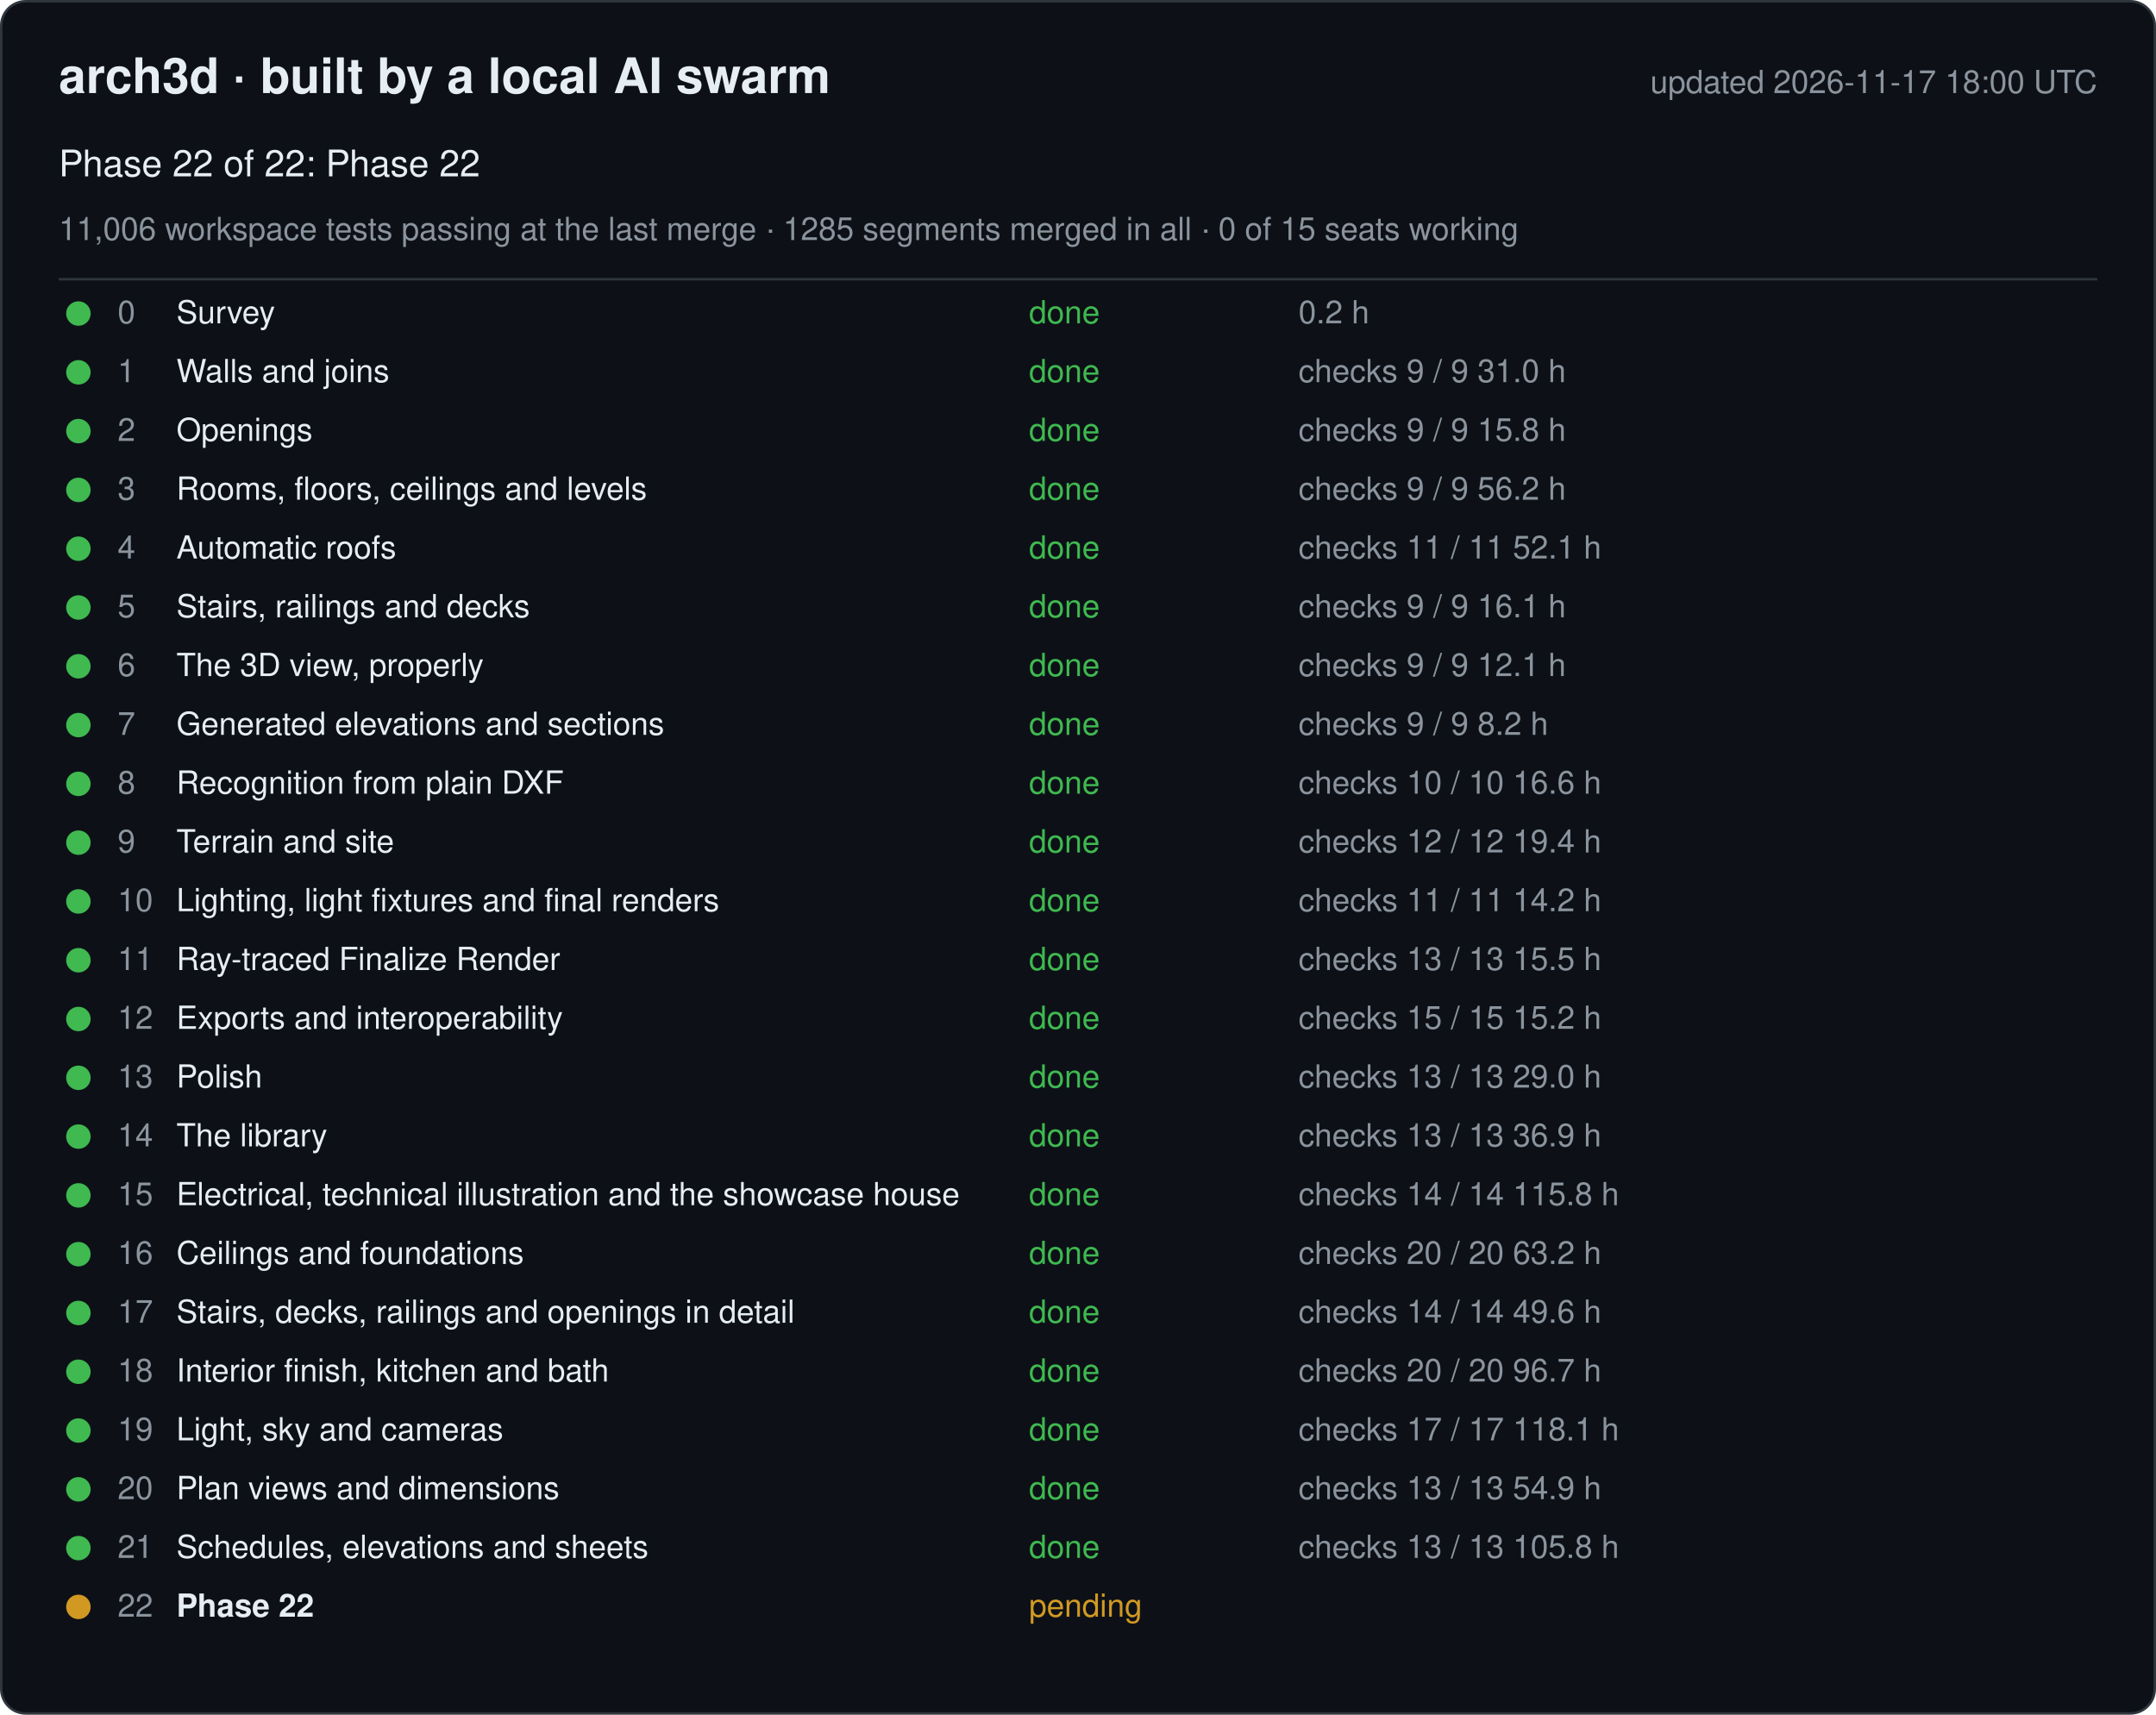
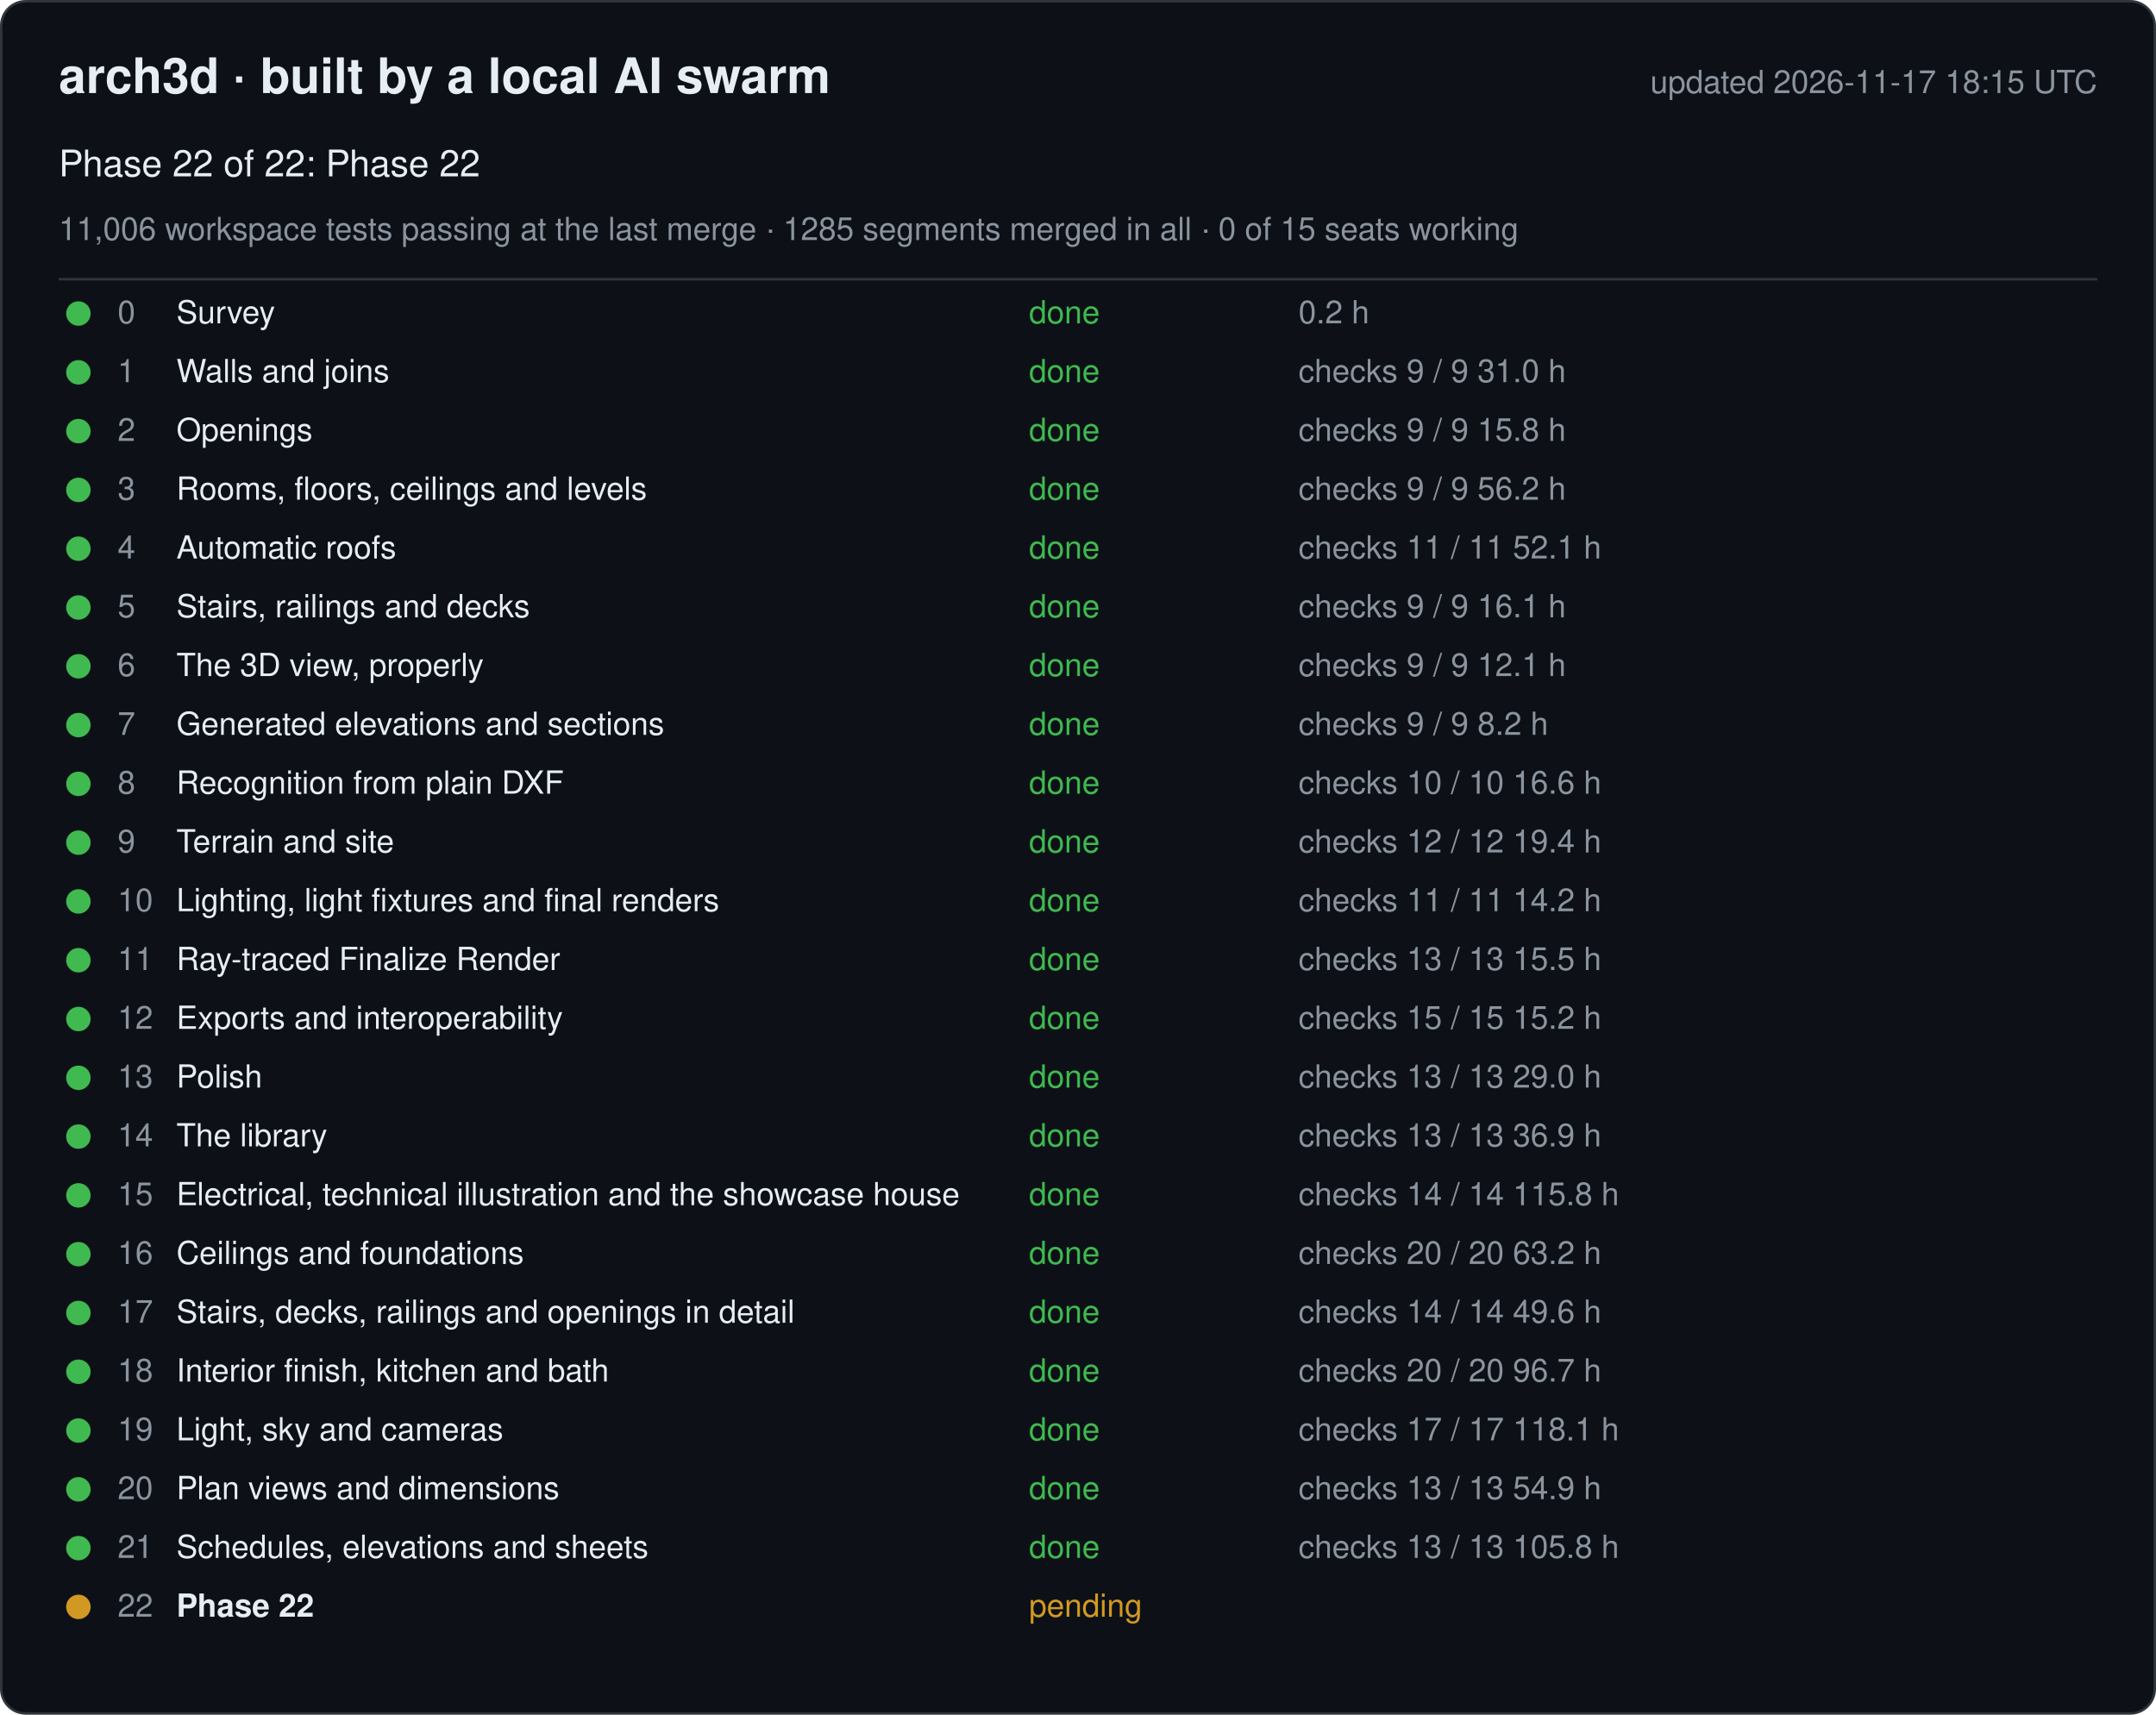
<svg xmlns="http://www.w3.org/2000/svg" width="880" height="700" viewBox="0 0 880 700" font-family="-apple-system, Segoe UI, Helvetica, Arial, sans-serif">
  <rect x="0.5" y="0.5" width="879" height="699" rx="10" fill="#0d1117" stroke="#30363d" />
  <text x="24" y="38" font-size="20" font-weight="600" fill="#e6edf3">arch3d · built by a local AI swarm</text>
-   <text x="856" y="38" font-size="13" fill="#8b949e" text-anchor="end">updated 2026-11-17 18:00 UTC</text>
+   <text x="856" y="38" font-size="13" fill="#8b949e" text-anchor="end">updated 2026-11-17 18:15 UTC</text>
  <text x="24" y="72" font-size="15" fill="#e6edf3">Phase 22 of 22: Phase 22</text>
  <text x="24" y="98" font-size="13" fill="#8b949e">11,006 workspace tests passing at the last merge · 1285 segments merged in all · 0 of 15 seats working</text>
  <line x1="24" y1="114" x2="856" y2="114" stroke="#30363d" />
  <g data-phase="0">
    <circle cx="32" cy="128" r="5" fill="#3fb950" />
    <text x="48" y="132" font-size="13" fill="#8b949e">0</text>
    <text x="72" y="132" font-size="13" fill="#e6edf3">Survey</text>
    <text x="420" y="132" font-size="13" fill="#3fb950">done</text>
    <text x="530" y="132" font-size="13" fill="#8b949e">0.2 h</text>
  </g>
  <g data-phase="1">
    <circle cx="32" cy="152" r="5" fill="#3fb950" />
    <text x="48" y="156" font-size="13" fill="#8b949e">1</text>
    <text x="72" y="156" font-size="13" fill="#e6edf3">Walls and joins</text>
    <text x="420" y="156" font-size="13" fill="#3fb950">done</text>
    <text x="530" y="156" font-size="13" fill="#8b949e">checks 9 / 9   31.0 h</text>
  </g>
  <g data-phase="2">
    <circle cx="32" cy="176" r="5" fill="#3fb950" />
    <text x="48" y="180" font-size="13" fill="#8b949e">2</text>
    <text x="72" y="180" font-size="13" fill="#e6edf3">Openings</text>
    <text x="420" y="180" font-size="13" fill="#3fb950">done</text>
    <text x="530" y="180" font-size="13" fill="#8b949e">checks 9 / 9   15.8 h</text>
  </g>
  <g data-phase="3">
    <circle cx="32" cy="200" r="5" fill="#3fb950" />
    <text x="48" y="204" font-size="13" fill="#8b949e">3</text>
    <text x="72" y="204" font-size="13" fill="#e6edf3">Rooms, floors, ceilings and levels</text>
    <text x="420" y="204" font-size="13" fill="#3fb950">done</text>
    <text x="530" y="204" font-size="13" fill="#8b949e">checks 9 / 9   56.2 h</text>
  </g>
  <g data-phase="4">
    <circle cx="32" cy="224" r="5" fill="#3fb950" />
    <text x="48" y="228" font-size="13" fill="#8b949e">4</text>
    <text x="72" y="228" font-size="13" fill="#e6edf3">Automatic roofs</text>
    <text x="420" y="228" font-size="13" fill="#3fb950">done</text>
    <text x="530" y="228" font-size="13" fill="#8b949e">checks 11 / 11   52.1 h</text>
  </g>
  <g data-phase="5">
    <circle cx="32" cy="248" r="5" fill="#3fb950" />
    <text x="48" y="252" font-size="13" fill="#8b949e">5</text>
    <text x="72" y="252" font-size="13" fill="#e6edf3">Stairs, railings and decks</text>
    <text x="420" y="252" font-size="13" fill="#3fb950">done</text>
    <text x="530" y="252" font-size="13" fill="#8b949e">checks 9 / 9   16.1 h</text>
  </g>
  <g data-phase="6">
    <circle cx="32" cy="272" r="5" fill="#3fb950" />
    <text x="48" y="276" font-size="13" fill="#8b949e">6</text>
    <text x="72" y="276" font-size="13" fill="#e6edf3">The 3D view, properly</text>
    <text x="420" y="276" font-size="13" fill="#3fb950">done</text>
    <text x="530" y="276" font-size="13" fill="#8b949e">checks 9 / 9   12.1 h</text>
  </g>
  <g data-phase="7">
    <circle cx="32" cy="296" r="5" fill="#3fb950" />
    <text x="48" y="300" font-size="13" fill="#8b949e">7</text>
    <text x="72" y="300" font-size="13" fill="#e6edf3">Generated elevations and sections</text>
    <text x="420" y="300" font-size="13" fill="#3fb950">done</text>
    <text x="530" y="300" font-size="13" fill="#8b949e">checks 9 / 9   8.2 h</text>
  </g>
  <g data-phase="8">
    <circle cx="32" cy="320" r="5" fill="#3fb950" />
    <text x="48" y="324" font-size="13" fill="#8b949e">8</text>
    <text x="72" y="324" font-size="13" fill="#e6edf3">Recognition from plain DXF</text>
    <text x="420" y="324" font-size="13" fill="#3fb950">done</text>
    <text x="530" y="324" font-size="13" fill="#8b949e">checks 10 / 10   16.6 h</text>
  </g>
  <g data-phase="9">
    <circle cx="32" cy="344" r="5" fill="#3fb950" />
    <text x="48" y="348" font-size="13" fill="#8b949e">9</text>
    <text x="72" y="348" font-size="13" fill="#e6edf3">Terrain and site</text>
    <text x="420" y="348" font-size="13" fill="#3fb950">done</text>
    <text x="530" y="348" font-size="13" fill="#8b949e">checks 12 / 12   19.4 h</text>
  </g>
  <g data-phase="10">
    <circle cx="32" cy="368" r="5" fill="#3fb950" />
    <text x="48" y="372" font-size="13" fill="#8b949e">10</text>
    <text x="72" y="372" font-size="13" fill="#e6edf3">Lighting, light fixtures and final renders</text>
    <text x="420" y="372" font-size="13" fill="#3fb950">done</text>
    <text x="530" y="372" font-size="13" fill="#8b949e">checks 11 / 11   14.2 h</text>
  </g>
  <g data-phase="11">
    <circle cx="32" cy="392" r="5" fill="#3fb950" />
    <text x="48" y="396" font-size="13" fill="#8b949e">11</text>
    <text x="72" y="396" font-size="13" fill="#e6edf3">Ray-traced Finalize Render</text>
    <text x="420" y="396" font-size="13" fill="#3fb950">done</text>
    <text x="530" y="396" font-size="13" fill="#8b949e">checks 13 / 13   15.5 h</text>
  </g>
  <g data-phase="12">
    <circle cx="32" cy="416" r="5" fill="#3fb950" />
    <text x="48" y="420" font-size="13" fill="#8b949e">12</text>
    <text x="72" y="420" font-size="13" fill="#e6edf3">Exports and interoperability</text>
    <text x="420" y="420" font-size="13" fill="#3fb950">done</text>
    <text x="530" y="420" font-size="13" fill="#8b949e">checks 15 / 15   15.2 h</text>
  </g>
  <g data-phase="13">
    <circle cx="32" cy="440" r="5" fill="#3fb950" />
    <text x="48" y="444" font-size="13" fill="#8b949e">13</text>
    <text x="72" y="444" font-size="13" fill="#e6edf3">Polish</text>
    <text x="420" y="444" font-size="13" fill="#3fb950">done</text>
    <text x="530" y="444" font-size="13" fill="#8b949e">checks 13 / 13   29.0 h</text>
  </g>
  <g data-phase="14">
    <circle cx="32" cy="464" r="5" fill="#3fb950" />
    <text x="48" y="468" font-size="13" fill="#8b949e">14</text>
    <text x="72" y="468" font-size="13" fill="#e6edf3">The library</text>
    <text x="420" y="468" font-size="13" fill="#3fb950">done</text>
    <text x="530" y="468" font-size="13" fill="#8b949e">checks 13 / 13   36.9 h</text>
  </g>
  <g data-phase="15">
    <circle cx="32" cy="488" r="5" fill="#3fb950" />
    <text x="48" y="492" font-size="13" fill="#8b949e">15</text>
    <text x="72" y="492" font-size="13" fill="#e6edf3">Electrical, technical illustration and the showcase house</text>
    <text x="420" y="492" font-size="13" fill="#3fb950">done</text>
    <text x="530" y="492" font-size="13" fill="#8b949e">checks 14 / 14   115.8 h</text>
  </g>
  <g data-phase="16">
    <circle cx="32" cy="512" r="5" fill="#3fb950" />
    <text x="48" y="516" font-size="13" fill="#8b949e">16</text>
    <text x="72" y="516" font-size="13" fill="#e6edf3">Ceilings and foundations</text>
    <text x="420" y="516" font-size="13" fill="#3fb950">done</text>
    <text x="530" y="516" font-size="13" fill="#8b949e">checks 20 / 20   63.2 h</text>
  </g>
  <g data-phase="17">
    <circle cx="32" cy="536" r="5" fill="#3fb950" />
    <text x="48" y="540" font-size="13" fill="#8b949e">17</text>
    <text x="72" y="540" font-size="13" fill="#e6edf3">Stairs, decks, railings and openings in detail</text>
    <text x="420" y="540" font-size="13" fill="#3fb950">done</text>
    <text x="530" y="540" font-size="13" fill="#8b949e">checks 14 / 14   49.6 h</text>
  </g>
  <g data-phase="18">
    <circle cx="32" cy="560" r="5" fill="#3fb950" />
    <text x="48" y="564" font-size="13" fill="#8b949e">18</text>
    <text x="72" y="564" font-size="13" fill="#e6edf3">Interior finish, kitchen and bath</text>
    <text x="420" y="564" font-size="13" fill="#3fb950">done</text>
    <text x="530" y="564" font-size="13" fill="#8b949e">checks 20 / 20   96.7 h</text>
  </g>
  <g data-phase="19">
    <circle cx="32" cy="584" r="5" fill="#3fb950" />
    <text x="48" y="588" font-size="13" fill="#8b949e">19</text>
    <text x="72" y="588" font-size="13" fill="#e6edf3">Light, sky and cameras</text>
    <text x="420" y="588" font-size="13" fill="#3fb950">done</text>
    <text x="530" y="588" font-size="13" fill="#8b949e">checks 17 / 17   118.1 h</text>
  </g>
  <g data-phase="20">
    <circle cx="32" cy="608" r="5" fill="#3fb950" />
    <text x="48" y="612" font-size="13" fill="#8b949e">20</text>
    <text x="72" y="612" font-size="13" fill="#e6edf3">Plan views and dimensions</text>
    <text x="420" y="612" font-size="13" fill="#3fb950">done</text>
    <text x="530" y="612" font-size="13" fill="#8b949e">checks 13 / 13   54.9 h</text>
  </g>
  <g data-phase="21">
    <circle cx="32" cy="632" r="5" fill="#3fb950" />
    <text x="48" y="636" font-size="13" fill="#8b949e">21</text>
    <text x="72" y="636" font-size="13" fill="#e6edf3">Schedules, elevations and sheets</text>
    <text x="420" y="636" font-size="13" fill="#3fb950">done</text>
    <text x="530" y="636" font-size="13" fill="#8b949e">checks 13 / 13   105.8 h</text>
  </g>
  <g data-phase="22">
    <circle cx="32" cy="656" r="5" fill="#d29922" />
    <text x="48" y="660" font-size="13" fill="#8b949e">22</text>
    <text x="72" y="660" font-size="13" fill="#e6edf3" font-weight="600">Phase 22</text>
    <text x="420" y="660" font-size="13" fill="#d29922">pending</text>
    <text x="530" y="660" font-size="13" fill="#8b949e" />
  </g>
</svg>
